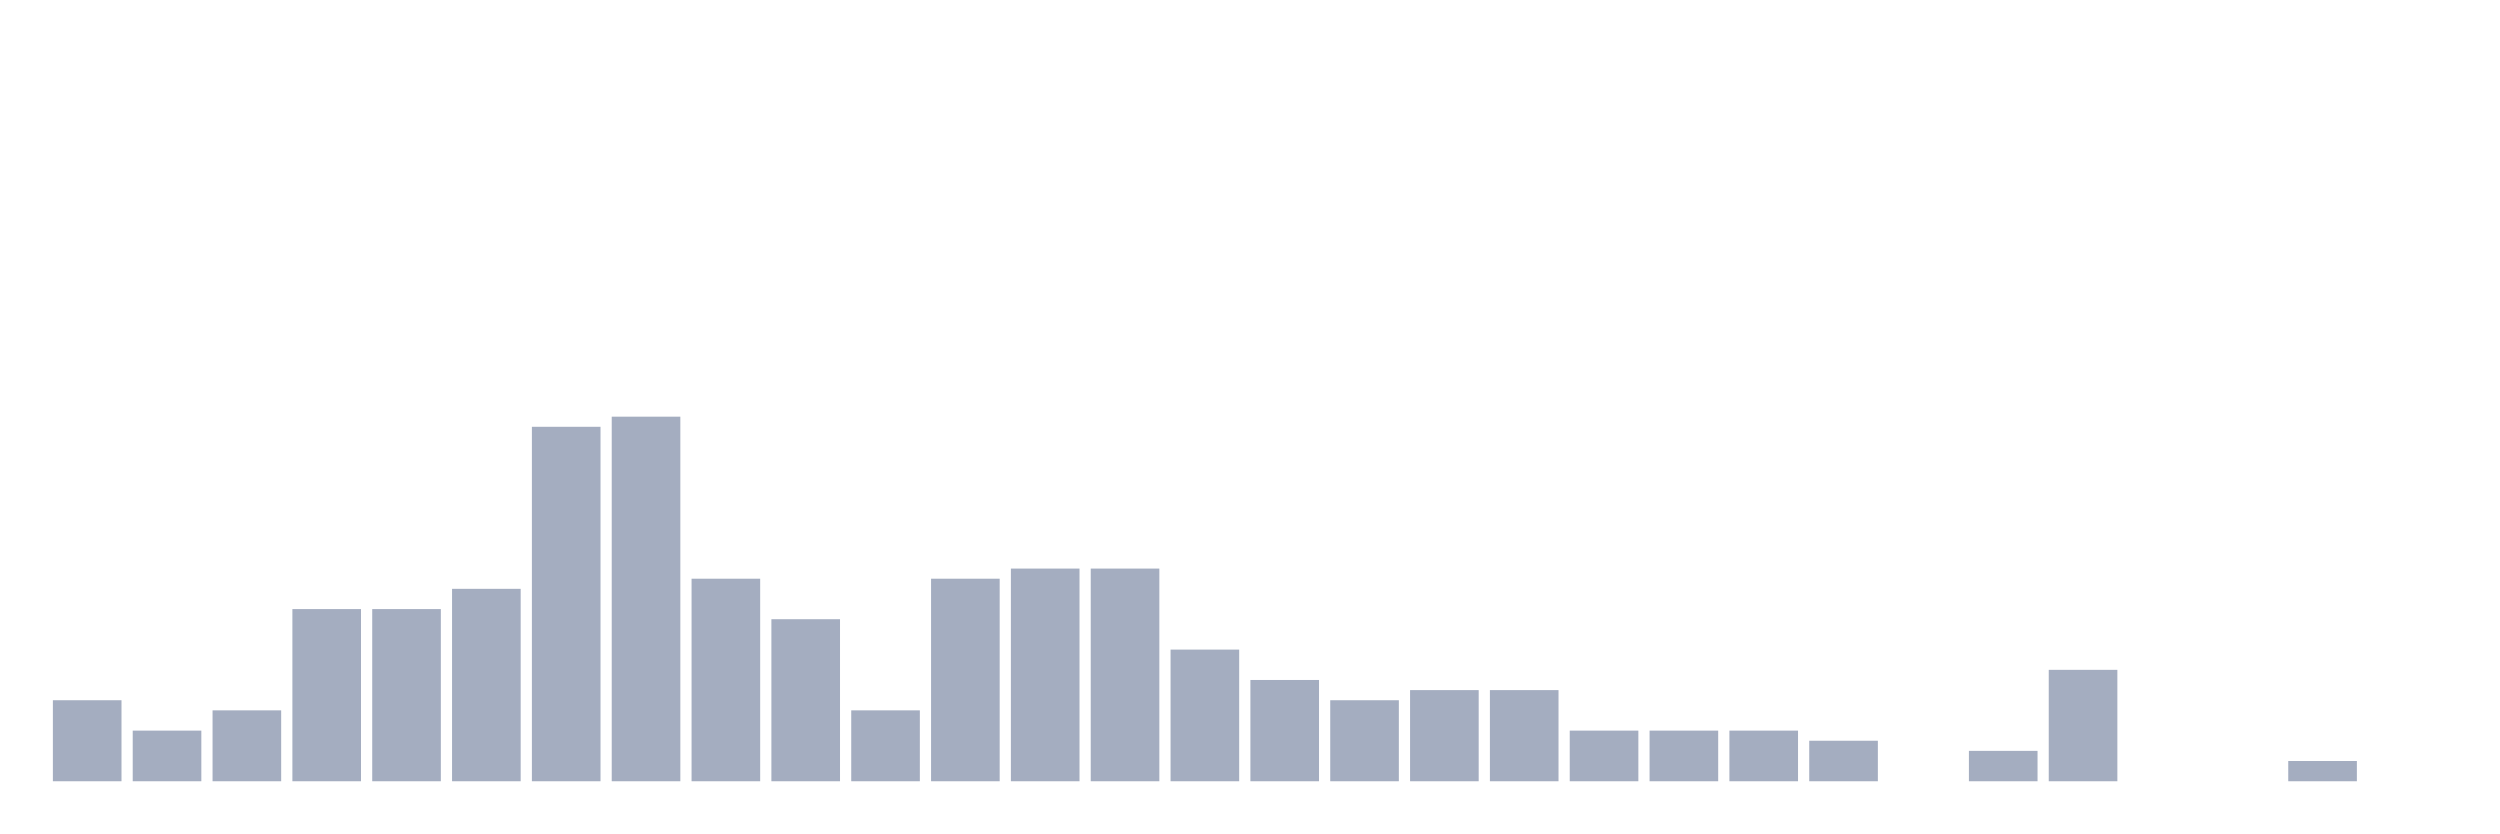
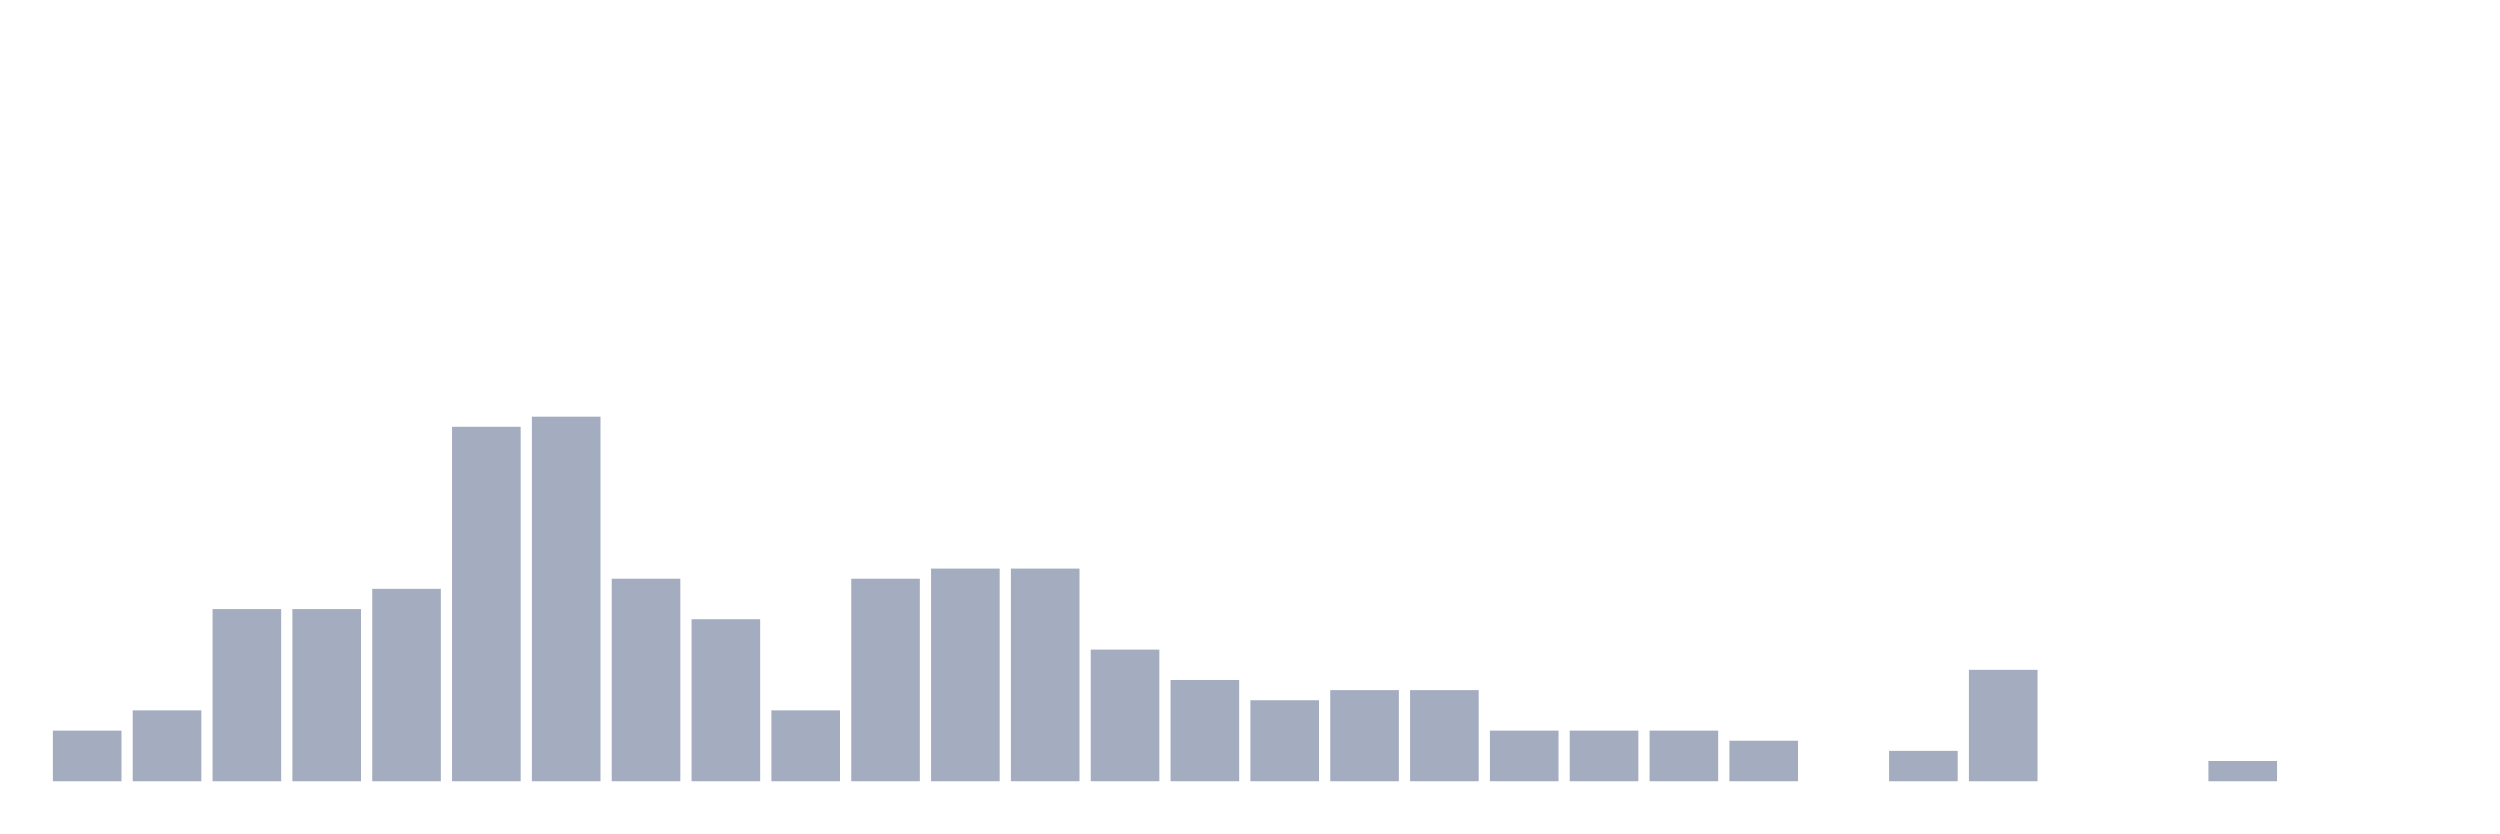
<svg xmlns="http://www.w3.org/2000/svg" viewBox="0 0 480 160">
  <g transform="translate(10,10)">
-     <rect class="bar" x="0.153" width="13.175" y="124.444" height="15.556" fill="rgb(164,173,192)" />
-     <rect class="bar" x="15.482" width="13.175" y="130.278" height="9.722" fill="rgb(164,173,192)" />
-     <rect class="bar" x="30.81" width="13.175" y="126.389" height="13.611" fill="rgb(164,173,192)" />
+     <rect class="bar" x="0.153" width="13.175" y="130.278" height="9.722" fill="rgb(164,173,192)" />
+     <rect class="bar" x="15.482" width="13.175" y="126.389" height="13.611" fill="rgb(164,173,192)" />
+     <rect class="bar" x="30.81" width="13.175" y="106.944" height="33.056" fill="rgb(164,173,192)" />
    <rect class="bar" x="46.138" width="13.175" y="106.944" height="33.056" fill="rgb(164,173,192)" />
-     <rect class="bar" x="61.466" width="13.175" y="106.944" height="33.056" fill="rgb(164,173,192)" />
-     <rect class="bar" x="76.794" width="13.175" y="103.056" height="36.944" fill="rgb(164,173,192)" />
-     <rect class="bar" x="92.123" width="13.175" y="71.944" height="68.056" fill="rgb(164,173,192)" />
-     <rect class="bar" x="107.451" width="13.175" y="70" height="70" fill="rgb(164,173,192)" />
-     <rect class="bar" x="122.779" width="13.175" y="101.111" height="38.889" fill="rgb(164,173,192)" />
-     <rect class="bar" x="138.107" width="13.175" y="108.889" height="31.111" fill="rgb(164,173,192)" />
-     <rect class="bar" x="153.436" width="13.175" y="126.389" height="13.611" fill="rgb(164,173,192)" />
-     <rect class="bar" x="168.764" width="13.175" y="101.111" height="38.889" fill="rgb(164,173,192)" />
+     <rect class="bar" x="61.466" width="13.175" y="103.056" height="36.944" fill="rgb(164,173,192)" />
+     <rect class="bar" x="76.794" width="13.175" y="71.944" height="68.056" fill="rgb(164,173,192)" />
+     <rect class="bar" x="92.123" width="13.175" y="70" height="70" fill="rgb(164,173,192)" />
+     <rect class="bar" x="107.451" width="13.175" y="101.111" height="38.889" fill="rgb(164,173,192)" />
+     <rect class="bar" x="122.779" width="13.175" y="108.889" height="31.111" fill="rgb(164,173,192)" />
+     <rect class="bar" x="138.107" width="13.175" y="126.389" height="13.611" fill="rgb(164,173,192)" />
+     <rect class="bar" x="153.436" width="13.175" y="101.111" height="38.889" fill="rgb(164,173,192)" />
+     <rect class="bar" x="168.764" width="13.175" y="99.167" height="40.833" fill="rgb(164,173,192)" />
    <rect class="bar" x="184.092" width="13.175" y="99.167" height="40.833" fill="rgb(164,173,192)" />
-     <rect class="bar" x="199.42" width="13.175" y="99.167" height="40.833" fill="rgb(164,173,192)" />
-     <rect class="bar" x="214.748" width="13.175" y="114.722" height="25.278" fill="rgb(164,173,192)" />
-     <rect class="bar" x="230.077" width="13.175" y="120.556" height="19.444" fill="rgb(164,173,192)" />
-     <rect class="bar" x="245.405" width="13.175" y="124.444" height="15.556" fill="rgb(164,173,192)" />
+     <rect class="bar" x="199.42" width="13.175" y="114.722" height="25.278" fill="rgb(164,173,192)" />
+     <rect class="bar" x="214.748" width="13.175" y="120.556" height="19.444" fill="rgb(164,173,192)" />
+     <rect class="bar" x="230.077" width="13.175" y="124.444" height="15.556" fill="rgb(164,173,192)" />
+     <rect class="bar" x="245.405" width="13.175" y="122.5" height="17.5" fill="rgb(164,173,192)" />
    <rect class="bar" x="260.733" width="13.175" y="122.5" height="17.5" fill="rgb(164,173,192)" />
-     <rect class="bar" x="276.061" width="13.175" y="122.5" height="17.5" fill="rgb(164,173,192)" />
+     <rect class="bar" x="276.061" width="13.175" y="130.278" height="9.722" fill="rgb(164,173,192)" />
    <rect class="bar" x="291.39" width="13.175" y="130.278" height="9.722" fill="rgb(164,173,192)" />
    <rect class="bar" x="306.718" width="13.175" y="130.278" height="9.722" fill="rgb(164,173,192)" />
-     <rect class="bar" x="322.046" width="13.175" y="130.278" height="9.722" fill="rgb(164,173,192)" />
-     <rect class="bar" x="337.374" width="13.175" y="132.222" height="7.778" fill="rgb(164,173,192)" />
-     <rect class="bar" x="352.702" width="13.175" y="140" height="0" fill="rgb(164,173,192)" />
-     <rect class="bar" x="368.031" width="13.175" y="134.167" height="5.833" fill="rgb(164,173,192)" />
-     <rect class="bar" x="383.359" width="13.175" y="118.611" height="21.389" fill="rgb(164,173,192)" />
+     <rect class="bar" x="322.046" width="13.175" y="132.222" height="7.778" fill="rgb(164,173,192)" />
+     <rect class="bar" x="337.374" width="13.175" y="140" height="0" fill="rgb(164,173,192)" />
+     <rect class="bar" x="352.702" width="13.175" y="134.167" height="5.833" fill="rgb(164,173,192)" />
+     <rect class="bar" x="368.031" width="13.175" y="118.611" height="21.389" fill="rgb(164,173,192)" />
+     <rect class="bar" x="383.359" width="13.175" y="140" height="0" fill="rgb(164,173,192)" />
    <rect class="bar" x="398.687" width="13.175" y="140" height="0" fill="rgb(164,173,192)" />
-     <rect class="bar" x="414.015" width="13.175" y="140" height="0" fill="rgb(164,173,192)" />
-     <rect class="bar" x="429.344" width="13.175" y="136.111" height="3.889" fill="rgb(164,173,192)" />
+     <rect class="bar" x="414.015" width="13.175" y="136.111" height="3.889" fill="rgb(164,173,192)" />
+     <rect class="bar" x="429.344" width="13.175" y="140" height="0" fill="rgb(164,173,192)" />
    <rect class="bar" x="444.672" width="13.175" y="140" height="0" fill="rgb(164,173,192)" />
  </g>
</svg>
